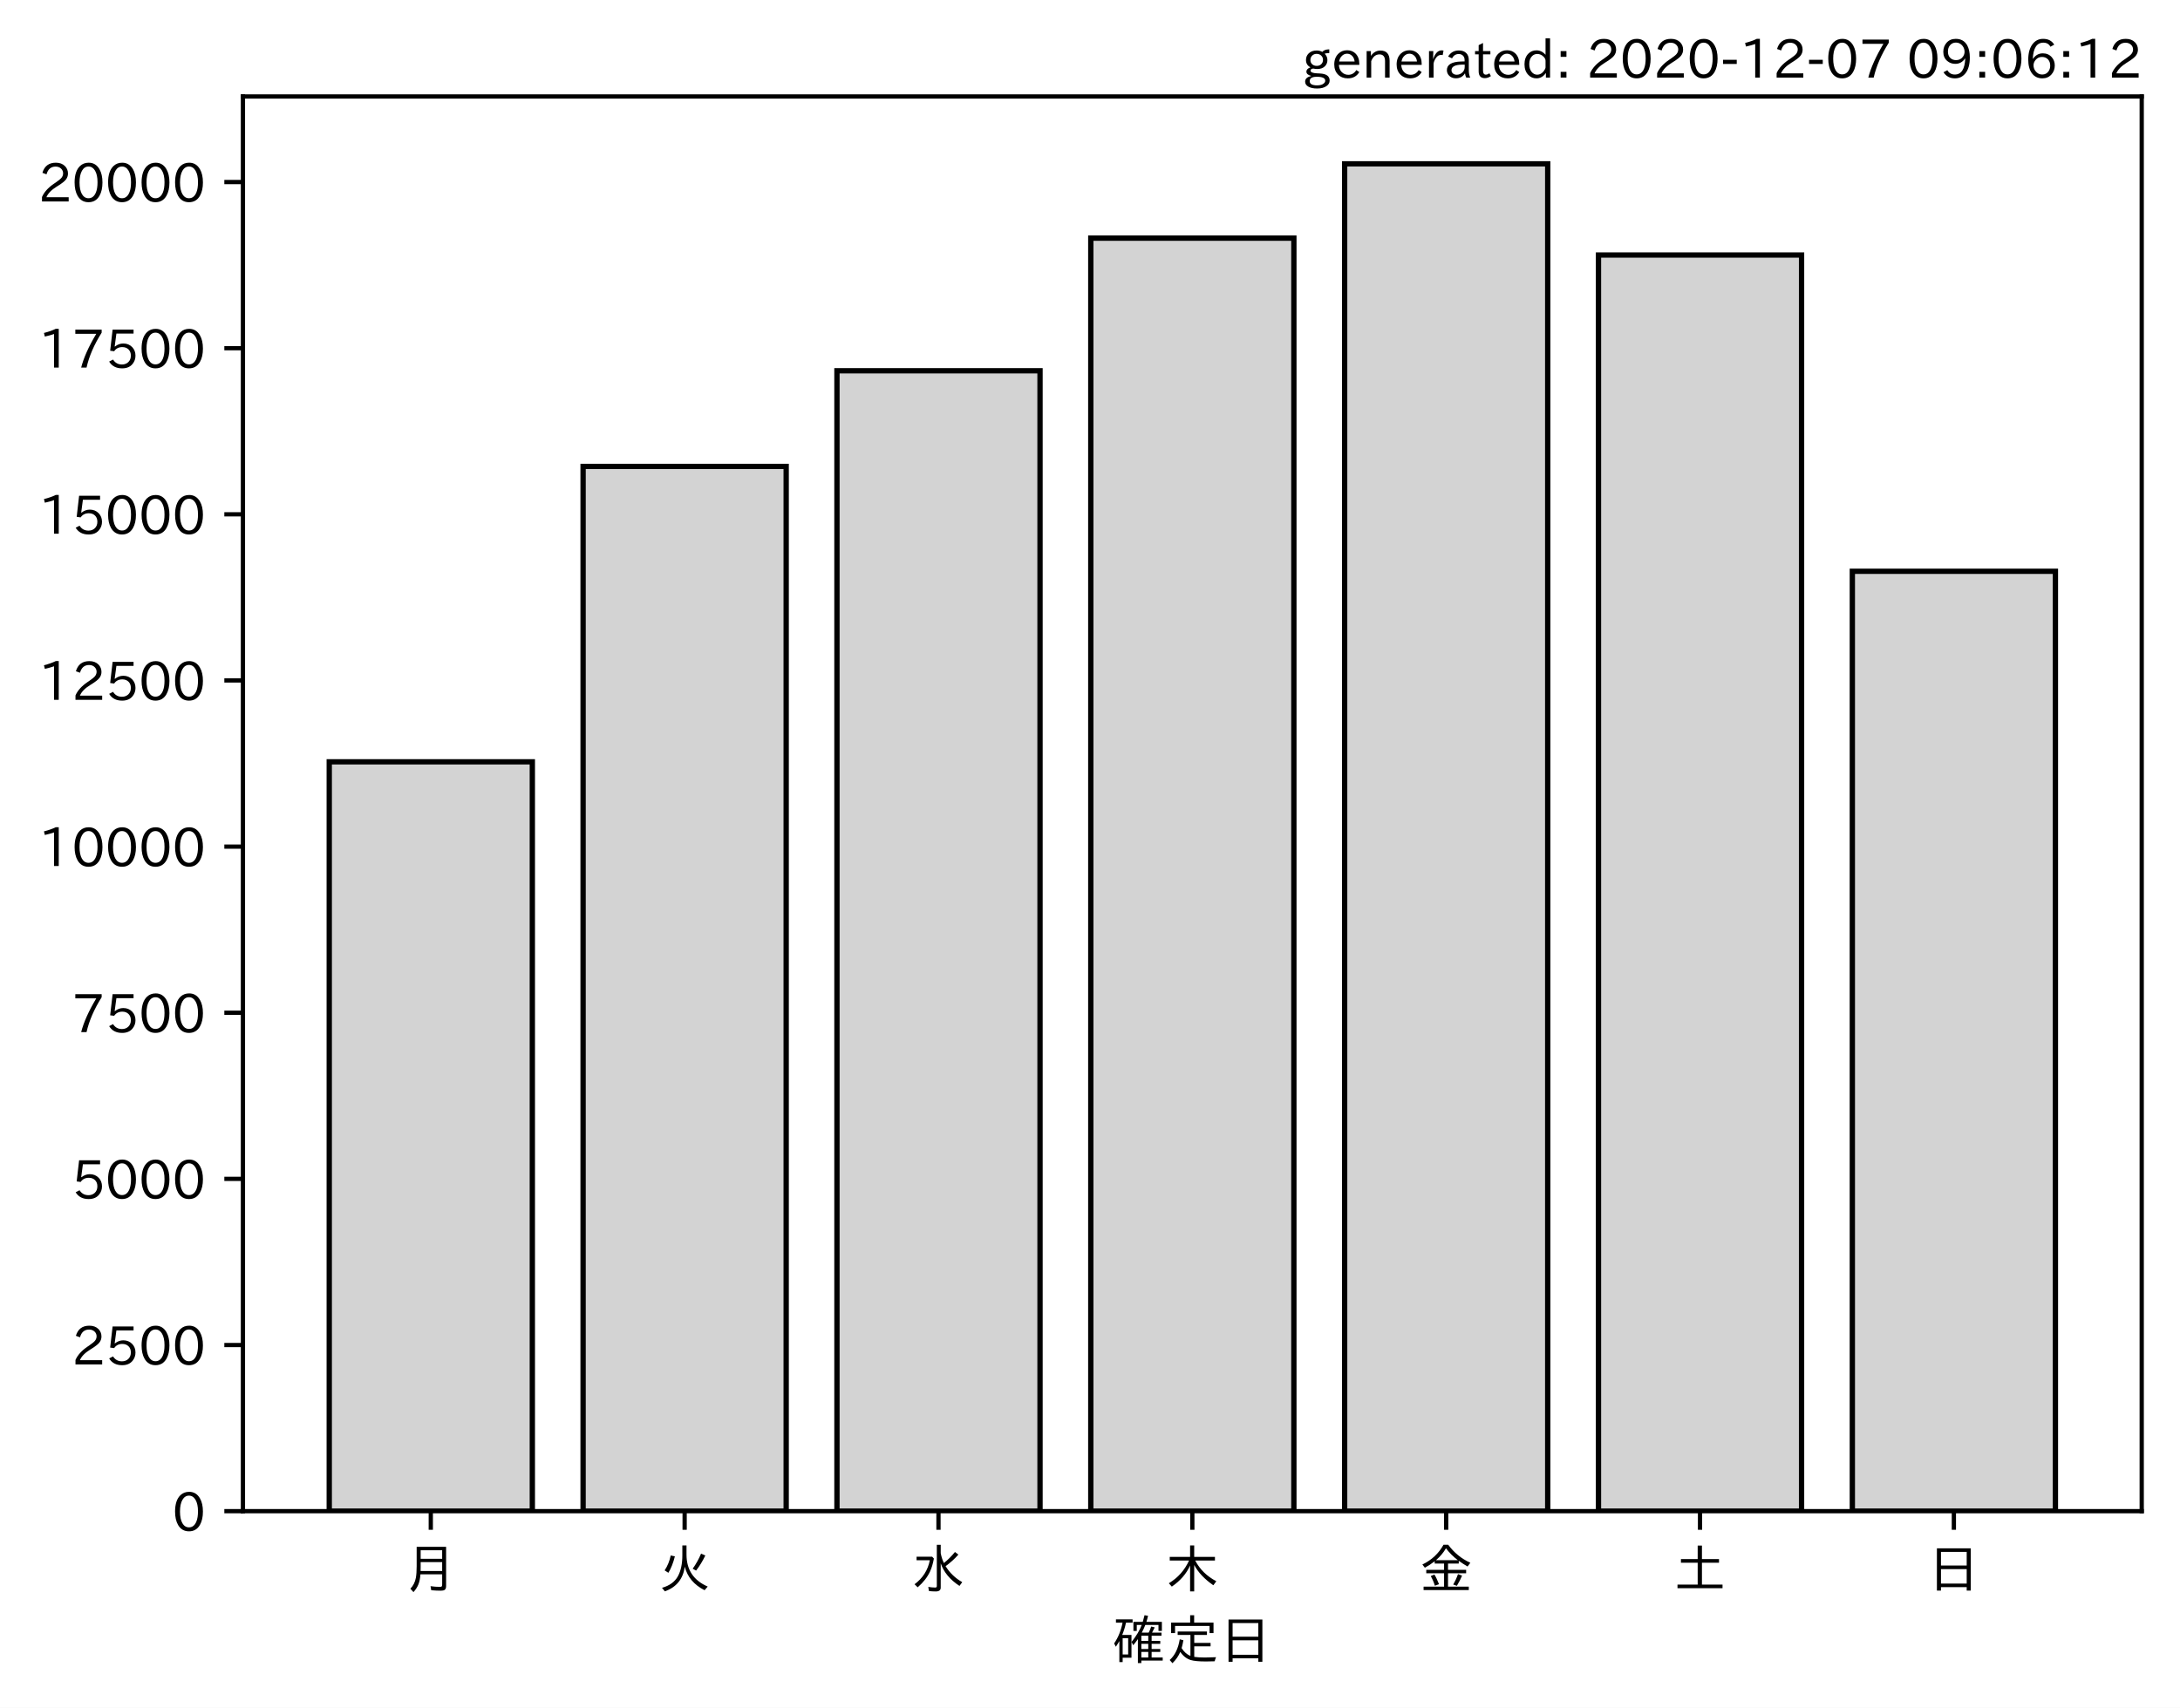
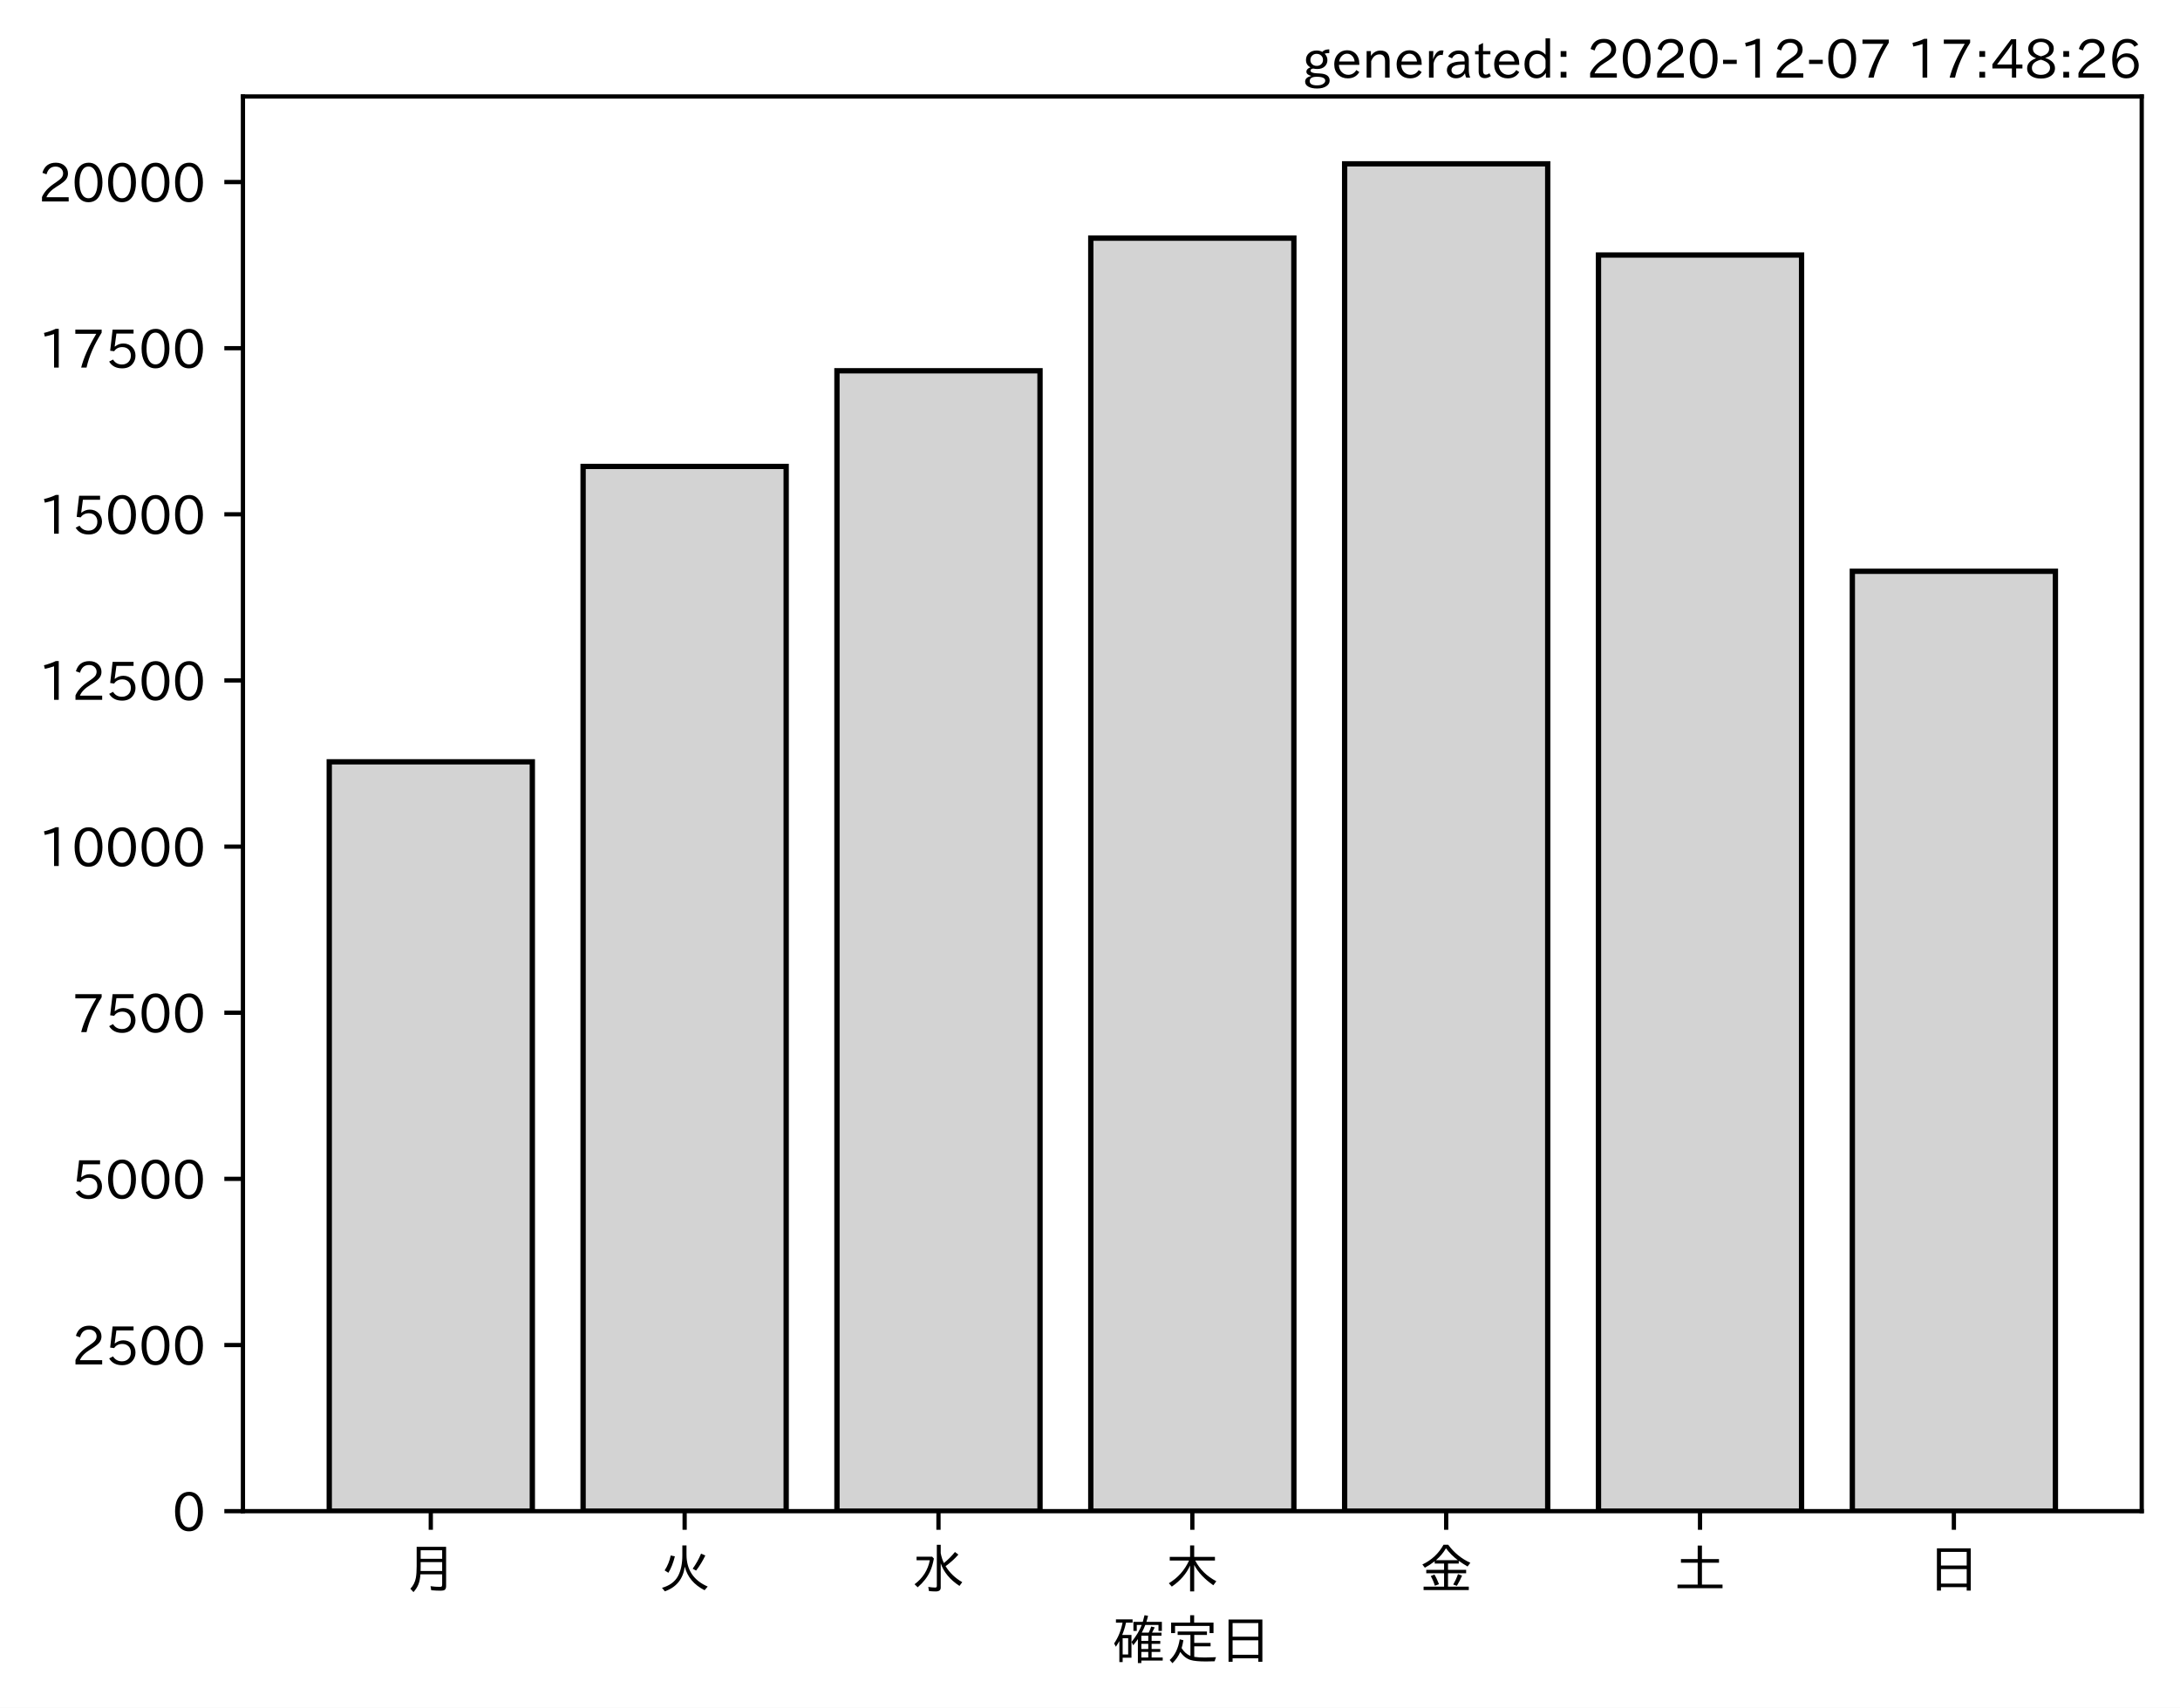
<svg xmlns="http://www.w3.org/2000/svg" xmlns:xlink="http://www.w3.org/1999/xlink" height="321.24pt" version="1.1" viewBox="0 0 410.012 321.24" width="410.012pt">
  <defs>
    <style type="text/css">*{stroke-linecap:butt;stroke-linejoin:round;}</style>
  </defs>
  <g id="figure_1">
    <g id="patch_1">
      <path d="M 0 321.24  L 410.012 321.24  L 410.012 0  L 0 0  z " style="fill:#ffffff;" />
    </g>
    <g id="axes_1">
      <g id="patch_2">
        <path d="M 45.692 284.259  L 402.812 284.259  L 402.812 18.147  L 45.692 18.147  z " style="fill:#ffffff;" />
      </g>
      <g id="patch_3">
-         <path clip-path="url(#pd3ea496701)" d="M 61.925 284.259  L 100.12 284.259  L 100.12 143.3  L 61.925 143.3  z " style="fill:#d3d3d3;stroke:#000000;stroke-linejoin:miter;" />
+         <path clip-path="url(#pf6e80c2318)" d="M 61.925 284.259  L 100.12 284.259  L 100.12 143.3  L 61.925 143.3  z " style="fill:#d3d3d3;stroke:#000000;stroke-linejoin:miter;" />
      </g>
      <g id="patch_4">
-         <path clip-path="url(#pd3ea496701)" d="M 109.668 284.259  L 147.863 284.259  L 147.863 87.734  L 109.668 87.734  z " style="fill:#d3d3d3;stroke:#000000;stroke-linejoin:miter;" />
+         <path clip-path="url(#pf6e80c2318)" d="M 109.668 284.259  L 147.863 284.259  L 147.863 87.734  L 109.668 87.734  z " style="fill:#d3d3d3;stroke:#000000;stroke-linejoin:miter;" />
      </g>
      <g id="patch_5">
-         <path clip-path="url(#pd3ea496701)" d="M 157.412 284.259  L 195.606 284.259  L 195.606 69.746  L 157.412 69.746  z " style="fill:#d3d3d3;stroke:#000000;stroke-linejoin:miter;" />
+         <path clip-path="url(#pf6e80c2318)" d="M 157.412 284.259  L 195.606 284.259  L 195.606 69.746  L 157.412 69.746  z " style="fill:#d3d3d3;stroke:#000000;stroke-linejoin:miter;" />
      </g>
      <g id="patch_6">
-         <path clip-path="url(#pd3ea496701)" d="M 205.155 284.259  L 243.35 284.259  L 243.35 44.794  L 205.155 44.794  z " style="fill:#d3d3d3;stroke:#000000;stroke-linejoin:miter;" />
+         <path clip-path="url(#pf6e80c2318)" d="M 205.155 284.259  L 243.35 284.259  L 243.35 44.794  L 205.155 44.794  z " style="fill:#d3d3d3;stroke:#000000;stroke-linejoin:miter;" />
      </g>
      <g id="patch_7">
-         <path clip-path="url(#pd3ea496701)" d="M 252.898 284.259  L 291.093 284.259  L 291.093 30.819  L 252.898 30.819  z " style="fill:#d3d3d3;stroke:#000000;stroke-linejoin:miter;" />
+         <path clip-path="url(#pf6e80c2318)" d="M 252.898 284.259  L 291.093 284.259  L 291.093 30.819  L 252.898 30.819  z " style="fill:#d3d3d3;stroke:#000000;stroke-linejoin:miter;" />
      </g>
      <g id="patch_8">
-         <path clip-path="url(#pd3ea496701)" d="M 300.641 284.259  L 338.836 284.259  L 338.836 47.97  L 300.641 47.97  z " style="fill:#d3d3d3;stroke:#000000;stroke-linejoin:miter;" />
+         <path clip-path="url(#pf6e80c2318)" d="M 300.641 284.259  L 338.836 284.259  L 338.836 47.97  L 300.641 47.97  z " style="fill:#d3d3d3;stroke:#000000;stroke-linejoin:miter;" />
      </g>
      <g id="patch_9">
-         <path clip-path="url(#pd3ea496701)" d="M 348.385 284.259  L 386.579 284.259  L 386.579 107.461  L 348.385 107.461  z " style="fill:#d3d3d3;stroke:#000000;stroke-linejoin:miter;" />
+         <path clip-path="url(#pf6e80c2318)" d="M 348.385 284.259  L 386.579 284.259  L 386.579 107.461  L 348.385 107.461  z " style="fill:#d3d3d3;stroke:#000000;stroke-linejoin:miter;" />
      </g>
      <g id="matplotlib.axis_1">
        <g id="xtick_1">
          <g id="line2d_1">
            <defs>
-               <path d="M 0 0  L 0 3.5  " id="m5417c9e8a4" style="stroke:#000000;stroke-width:0.8;" />
+               <path d="M 0 0  L 0 3.5  " id="m4e7a613afc" style="stroke:#000000;stroke-width:0.8;" />
            </defs>
            <g>
-               <use style="stroke:#000000;stroke-width:0.8;" x="81.022" xlink:href="#m5417c9e8a4" y="284.259" />
+               <use style="stroke:#000000;stroke-width:0.8;" x="81.022" xlink:href="#m4e7a613afc" y="284.259" />
            </g>
          </g>
          <g id="text_1">
            <g transform="translate(76.02224 298.7493)scale(0.1 -0.1)">
              <defs>
                <path d="M 78.812 77.875  L 78.812 4  Q 78.812 -1.219 76.078 -3.172  Q 73.969 -4.688 68.797 -4.688  Q 60.844 -4.688 50.828 -3.859  L 49.516 3.812  Q 58.594 2.484 67.094 2.484  Q 70.359 2.484 71.047 4.109  Q 71.391 4.891 71.391 6.844  L 71.391 26.125  L 30.516 26.125  Q 29.781 14.938 26.812 7.422  Q 24.031 0.094 17.438 -7.375  L 11.625 -0.984  Q 19.672 7.422 21.922 19.438  Q 23.438 27.688 23.438 41.406  L 23.438 77.875  z M 30.953 71.391  L 30.953 55.328  L 71.391 55.328  L 71.391 71.391  z M 30.953 49.125  L 30.953 39.938  Q 30.953 35.75 30.859 33.547  L 30.859 32.328  L 71.391 32.328  L 71.391 49.125  z " id="IPAexGothic-26376" />
              </defs>
              <use xlink:href="#IPAexGothic-26376" />
            </g>
          </g>
        </g>
        <g id="xtick_2">
          <g id="line2d_2">
            <g>
-               <use style="stroke:#000000;stroke-width:0.8;" x="128.766" xlink:href="#m5417c9e8a4" y="284.259" />
+               <use style="stroke:#000000;stroke-width:0.8;" x="128.766" xlink:href="#m4e7a613afc" y="284.259" />
            </g>
          </g>
          <g id="text_2">
            <g transform="translate(123.7656 298.7493)scale(0.1 -0.1)">
              <defs>
                <path d="M 53.516 80.422  L 53.516 63.188  Q 53.516 20.359 93.406 3.078  L 87.5 -3.812  Q 57.672 11.328 50.297 40.375  Q 45.359 5.672 12.797 -5.906  L 7.422 0.688  Q 28.859 6.844 37.406 22.609  Q 45.703 37.844 45.703 62.016  L 45.703 80.422  z M 12.406 33.5  Q 20.703 46.141 23.828 61.531  L 31.641 59.906  Q 27 41.312 19.438 29  z M 65.141 36.625  Q 74.656 50.047 80.906 64.984  L 88.922 61.531  Q 81.109 45.406 71.531 33.109  z " id="IPAexGothic-28779" />
              </defs>
              <use xlink:href="#IPAexGothic-28779" />
            </g>
          </g>
        </g>
        <g id="xtick_3">
          <g id="line2d_3">
            <g>
-               <use style="stroke:#000000;stroke-width:0.8;" x="176.509" xlink:href="#m5417c9e8a4" y="284.259" />
+               <use style="stroke:#000000;stroke-width:0.8;" x="176.509" xlink:href="#m4e7a613afc" y="284.259" />
            </g>
          </g>
          <g id="text_3">
            <g transform="translate(171.5089 298.7493)scale(0.1 -0.1)">
              <defs>
                <path d="M 54.203 65.922  Q 56.156 55.562 60.203 47.312  Q 71.578 56.453 81 68.109  L 87.406 63.188  Q 77.25 51.516 63.375 41.406  Q 75 22.609 94.672 11.375  L 89.5 4.297  Q 62.75 21.781 54.203 46.781  L 54.203 0.984  Q 54.203 -6.109 44.875 -6.109  Q 38.812 -6.109 32.172 -5.422  L 30.766 2.391  Q 38.422 1.219 44 1.219  Q 46.875 1.219 46.875 4.109  L 46.875 81.688  L 54.203 81.688  z M 8.797 59.281  L 38.094 59.281  L 41.359 55.766  Q 38.672 41.219 34.078 31.297  Q 26.656 15.375 10.891 1.703  L 4.984 7.422  Q 28.266 24.656 33.688 52.594  L 8.797 52.594  z " id="IPAexGothic-27700" />
              </defs>
              <use xlink:href="#IPAexGothic-27700" />
            </g>
          </g>
        </g>
        <g id="xtick_4">
          <g id="line2d_4">
            <g>
-               <use style="stroke:#000000;stroke-width:0.8;" x="224.252" xlink:href="#m5417c9e8a4" y="284.259" />
+               <use style="stroke:#000000;stroke-width:0.8;" x="224.252" xlink:href="#m4e7a613afc" y="284.259" />
            </g>
          </g>
          <g id="text_4">
            <g transform="translate(219.2522 298.7493)scale(0.1 -0.1)">
              <defs>
                <path d="M 55.422 52  Q 68.5 27 95.125 13.094  L 89.5 5.516  Q 64.594 22.797 53.516 43.703  L 53.516 -6  L 45.797 -6  L 45.797 42.672  Q 35.5 19.578 11.422 2.984  L 5.812 9.281  Q 31.453 24.75 43.797 52  L 7.516 52  L 7.516 58.891  L 45.797 58.891  L 45.797 80.469  L 53.516 80.469  L 53.516 58.891  L 92.531 58.891  L 92.531 52  z " id="IPAexGothic-26408" />
              </defs>
              <use xlink:href="#IPAexGothic-26408" />
            </g>
          </g>
        </g>
        <g id="xtick_5">
          <g id="line2d_5">
            <g>
-               <use style="stroke:#000000;stroke-width:0.8;" x="271.996" xlink:href="#m5417c9e8a4" y="284.259" />
+               <use style="stroke:#000000;stroke-width:0.8;" x="271.996" xlink:href="#m4e7a613afc" y="284.259" />
            </g>
          </g>
          <g id="text_5">
            <g transform="translate(266.9955 298.7493)scale(0.1 -0.1)">
              <defs>
                <path d="M 53.469 46.391  L 53.469 34.516  L 87.547 34.516  L 87.547 28.125  L 53.469 28.125  L 53.469 2.984  L 92.531 2.984  L 92.531 -3.516  L 7.516 -3.516  L 7.516 2.984  L 46.047 2.984  L 46.047 28.125  L 12.547 28.125  L 12.547 34.516  L 46.047 34.516  L 46.047 46.391  L 28.422 46.391  L 28.422 50.688  Q 19.734 43.891 9.906 38.531  L 5.219 44.578  Q 31.344 56.984 45.016 81.781  L 53.766 81.781  Q 70.359 59.234 95.453 47.797  L 90.234 40.828  Q 81.547 45.844 73.641 51.469  L 73.641 46.391  z M 72.016 52.688  Q 59.078 62.406 49.562 75.094  Q 42.828 63.141 30.812 52.688  z M 28.719 4.688  Q 26.078 13.719 21 22.797  L 27.875 25.688  Q 31.938 19.188 36.531 7.516  z M 63.188 6.891  Q 68.797 16.406 72.219 26.516  L 79.891 23.578  Q 75.922 14.156 70.125 4.5  z " id="IPAexGothic-37329" />
              </defs>
              <use xlink:href="#IPAexGothic-37329" />
            </g>
          </g>
        </g>
        <g id="xtick_6">
          <g id="line2d_6">
            <g>
-               <use style="stroke:#000000;stroke-width:0.8;" x="319.739" xlink:href="#m5417c9e8a4" y="284.259" />
+               <use style="stroke:#000000;stroke-width:0.8;" x="319.739" xlink:href="#m4e7a613afc" y="284.259" />
            </g>
          </g>
          <g id="text_6">
            <g transform="translate(314.7388 298.7493)scale(0.1 -0.1)">
              <defs>
                <path d="M 45.609 54.781  L 45.609 80.172  L 53.609 80.172  L 53.609 54.781  L 85.688 54.781  L 85.688 47.906  L 53.609 47.906  L 53.609 6.781  L 92.328 6.781  L 92.328 0  L 7.625 0  L 7.625 6.781  L 45.609 6.781  L 45.609 47.906  L 14.109 47.906  L 14.109 54.781  z " id="IPAexGothic-22303" />
              </defs>
              <use xlink:href="#IPAexGothic-22303" />
            </g>
          </g>
        </g>
        <g id="xtick_7">
          <g id="line2d_7">
            <g>
-               <use style="stroke:#000000;stroke-width:0.8;" x="367.482" xlink:href="#m5417c9e8a4" y="284.259" />
+               <use style="stroke:#000000;stroke-width:0.8;" x="367.482" xlink:href="#m4e7a613afc" y="284.259" />
            </g>
          </g>
          <g id="text_7">
            <g transform="translate(362.4821 298.7493)scale(0.1 -0.1)">
              <defs>
                <path d="M 81.734 75  L 81.734 -4.5  L 74.125 -4.5  L 74.125 2  L 25.734 2  L 25.734 -4.5  L 18.109 -4.5  L 18.109 75  z M 25.734 68.312  L 25.734 42.672  L 74.125 42.672  L 74.125 68.312  z M 25.734 35.891  L 25.734 8.688  L 74.125 8.688  L 74.125 35.891  z " id="IPAexGothic-26085" />
              </defs>
              <use xlink:href="#IPAexGothic-26085" />
            </g>
          </g>
        </g>
        <g id="text_8">
          <g transform="translate(209.2522 312.1399)scale(0.1 -0.1)">
            <defs>
              <path d="M 67.922 50.297  Q 70.562 55.281 72.609 61.812  L 79.297 60.203  Q 76.172 53.609 74.219 50.297  L 92 50.297  L 92 44.484  L 73.438 44.484  L 73.438 34.719  L 89.703 34.719  L 89.703 29.203  L 73.438 29.203  L 73.438 19.531  L 89.703 19.531  L 89.703 14.016  L 73.438 14.016  L 73.438 3.609  L 94.281 3.609  L 94.281 -2.203  L 54.109 -2.203  L 54.109 -6.984  L 47.609 -6.984  L 47.609 38.188  Q 43.062 31.547 38.812 26.609  L 35.688 32.812  Q 49.359 49.953 54.781 64.797  L 45.516 64.797  L 45.516 53.516  L 39.203 53.516  L 39.203 70.609  L 56.781 70.609  Q 58.594 76.609 60.109 83.109  L 66.703 81.891  Q 65.234 75.531 63.625 70.609  L 92.719 70.609  L 92.719 53.516  L 86.328 53.516  L 86.328 64.797  L 61.531 64.797  Q 58.547 56.984 54.891 50.297  z M 67.141 44.484  L 54.109 44.484  L 54.109 34.719  L 67.141 34.719  z M 67.141 29.203  L 54.109 29.203  L 54.109 19.531  L 67.141 19.531  z M 67.141 14.016  L 54.109 14.016  L 54.109 3.609  L 67.141 3.609  z M 18.109 46  L 35.547 46  L 35.547 3.078  L 18.953 3.078  L 18.953 -5.125  L 12.75 -5.125  L 12.75 34.469  Q 10.156 29.734 6.156 23.781  L 2.938 29.984  Q 14.547 47.078 18.75 69  L 6.344 69  L 6.344 75.297  L 37.641 75.297  L 37.641 69  L 25.25 69  L 24.953 68.016  Q 22.75 57.234 18.109 46  z M 18.953 39.891  L 18.953 9.188  L 29.344 9.188  L 29.344 39.891  z " id="IPAexGothic-30906" />
              <path d="M 53.609 4.734  Q 61.422 3.516 73.578 3.516  Q 81.109 3.516 94.578 4.109  Q 93.172 0.922 92 -3.562  Q 81.781 -3.906 75.688 -3.906  Q 55.766 -3.906 46.922 -1.219  Q 35.297 2.391 27.344 14.109  Q 22.516 2.547 12.594 -7.172  L 7.422 -1.172  Q 22.125 11.859 26.312 37.797  L 33.203 35.984  Q 31.734 27.438 29.828 21.188  Q 36.531 10.594 46.438 6.5  L 46.438 46  L 22.406 46  L 22.406 52.391  L 77.484 52.391  L 77.484 46  L 53.609 46  L 53.609 31  L 84.328 31  L 84.328 24.516  L 53.609 24.516  z M 53.422 69.188  L 89.844 69.188  L 89.844 49.469  L 82.422 49.469  L 82.422 62.891  L 17.531 62.891  L 17.531 49.469  L 10.109 49.469  L 10.109 69.188  L 45.906 69.188  L 45.906 83.016  L 53.422 83.016  z " id="IPAexGothic-23450" />
            </defs>
            <use xlink:href="#IPAexGothic-30906" />
            <use x="100" xlink:href="#IPAexGothic-23450" />
            <use x="200" xlink:href="#IPAexGothic-26085" />
          </g>
        </g>
      </g>
      <g id="matplotlib.axis_2">
        <g id="ytick_1">
          <g id="line2d_8">
            <defs>
-               <path d="M 0 0  L -3.5 0  " id="m51586dc9e7" style="stroke:#000000;stroke-width:0.8;" />
+               <path d="M 0 0  L -3.5 0  " id="m148a33083b" style="stroke:#000000;stroke-width:0.8;" />
            </defs>
            <g>
-               <use style="stroke:#000000;stroke-width:0.8;" x="45.692" xlink:href="#m51586dc9e7" y="284.259" />
+               <use style="stroke:#000000;stroke-width:0.8;" x="45.692" xlink:href="#m148a33083b" y="284.259" />
            </g>
          </g>
          <g id="text_9">
            <g transform="translate(32.39375 288.0039)scale(0.1 -0.1)">
              <defs>
                <path d="M 31.844 73.828  Q 45.016 73.828 52.094 61.625  Q 57.719 51.953 57.719 36.625  Q 57.719 21.438 52.094 11.578  Q 45.125 -0.484 31.5 -0.484  Q 17.922 -0.484 10.938 11.578  Q 5.328 21.438 5.328 36.719  Q 5.328 58.016 15.625 67.719  Q 22.172 73.828 31.844 73.828  z M 31.5 66.656  Q 23.688 66.656 19.188 58.734  Q 14.594 50.734 14.594 36.625  Q 14.594 22.75 19.094 14.797  Q 23.641 6.984 31.5 6.984  Q 40.922 6.984 45.453 18.016  Q 48.438 25.344 48.438 37.109  Q 48.438 50.875 43.844 58.734  Q 39.203 66.656 31.5 66.656  z " id="IPAexGothic-48" />
              </defs>
              <use xlink:href="#IPAexGothic-48" />
            </g>
          </g>
        </g>
        <g id="ytick_2">
          <g id="line2d_9">
            <g>
-               <use style="stroke:#000000;stroke-width:0.8;" x="45.692" xlink:href="#m51586dc9e7" y="253.007" />
+               <use style="stroke:#000000;stroke-width:0.8;" x="45.692" xlink:href="#m148a33083b" y="253.007" />
            </g>
          </g>
          <g id="text_10">
            <g transform="translate(13.49844 256.7521)scale(0.1 -0.1)">
              <defs>
                <path d="M 57.172 0.984  L 6.984 0.984  L 6.984 9.281  Q 12.891 23.047 29.594 34.422  L 32.375 36.281  Q 40.922 42.141 43.609 45.406  Q 46.688 49.266 46.688 53.812  Q 46.688 58.938 43.062 62.547  Q 39.062 66.547 32.562 66.547  Q 19.531 66.547 15.484 52  L 7.766 54.781  Q 13.328 73.828 33.062 73.828  Q 43.844 73.828 50.25 67.438  Q 55.859 61.672 55.859 53.516  Q 55.859 47.469 52.25 42.531  Q 48.922 37.75 36.969 30.281  L 34.859 29  Q 19.625 19.578 15.281 8.891  L 57.172 8.891  z " id="IPAexGothic-50" />
                <path d="M 18.406 40.672  Q 25.531 46.297 33.938 46.297  Q 44 46.297 50.641 39.5  Q 56.844 33.016 56.844 23.391  Q 56.844 14.656 51.516 8.016  Q 44.828 -0.484 31.734 -0.484  Q 14.984 -0.484 7.328 12.25  L 14.656 16.062  Q 20.453 6.781 31.453 6.781  Q 38.531 6.781 43.266 11.188  Q 48.141 15.828 48.141 23.484  Q 48.141 30.719 43.844 35.016  Q 39.359 39.5 32.125 39.5  Q 21.969 39.5 16.75 31.688  L 9.234 32.672  L 13.812 72.406  L 53.219 72.406  L 53.219 64.891  L 20.953 64.891  L 17.719 40.672  z " id="IPAexGothic-53" />
              </defs>
              <use xlink:href="#IPAexGothic-50" />
              <use x="62.988" xlink:href="#IPAexGothic-53" />
              <use x="125.977" xlink:href="#IPAexGothic-48" />
              <use x="188.965" xlink:href="#IPAexGothic-48" />
            </g>
          </g>
        </g>
        <g id="ytick_3">
          <g id="line2d_10">
            <g>
-               <use style="stroke:#000000;stroke-width:0.8;" x="45.692" xlink:href="#m51586dc9e7" y="221.755" />
+               <use style="stroke:#000000;stroke-width:0.8;" x="45.692" xlink:href="#m148a33083b" y="221.755" />
            </g>
          </g>
          <g id="text_11">
            <g transform="translate(13.49844 225.5002)scale(0.1 -0.1)">
              <use xlink:href="#IPAexGothic-53" />
              <use x="62.988" xlink:href="#IPAexGothic-48" />
              <use x="125.977" xlink:href="#IPAexGothic-48" />
              <use x="188.965" xlink:href="#IPAexGothic-48" />
            </g>
          </g>
        </g>
        <g id="ytick_4">
          <g id="line2d_11">
            <g>
-               <use style="stroke:#000000;stroke-width:0.8;" x="45.692" xlink:href="#m51586dc9e7" y="190.503" />
+               <use style="stroke:#000000;stroke-width:0.8;" x="45.692" xlink:href="#m148a33083b" y="190.503" />
            </g>
          </g>
          <g id="text_12">
            <g transform="translate(13.49844 194.2484)scale(0.1 -0.1)">
              <defs>
                <path d="M 56.203 66.609  Q 34.969 32.906 27.781 0.984  L 17.672 0.984  Q 24.703 28.656 46.094 64.5  L 6.688 64.5  L 6.688 72.406  L 56.203 72.406  z " id="IPAexGothic-55" />
              </defs>
              <use xlink:href="#IPAexGothic-55" />
              <use x="62.988" xlink:href="#IPAexGothic-53" />
              <use x="125.977" xlink:href="#IPAexGothic-48" />
              <use x="188.965" xlink:href="#IPAexGothic-48" />
            </g>
          </g>
        </g>
        <g id="ytick_5">
          <g id="line2d_12">
            <g>
-               <use style="stroke:#000000;stroke-width:0.8;" x="45.692" xlink:href="#m51586dc9e7" y="159.251" />
+               <use style="stroke:#000000;stroke-width:0.8;" x="45.692" xlink:href="#m148a33083b" y="159.251" />
            </g>
          </g>
          <g id="text_13">
            <g transform="translate(7.2 162.9965)scale(0.1 -0.1)">
              <defs>
                <path d="M 38.484 0.984  L 29.688 0.984  L 29.688 64.109  Q 21.438 61.281 12.312 59.328  L 10.688 66.109  Q 23.734 69.391 32.906 73.922  L 38.484 73.922  z " id="IPAexGothic-49" />
              </defs>
              <use xlink:href="#IPAexGothic-49" />
              <use x="62.988" xlink:href="#IPAexGothic-48" />
              <use x="125.977" xlink:href="#IPAexGothic-48" />
              <use x="188.965" xlink:href="#IPAexGothic-48" />
              <use x="251.953" xlink:href="#IPAexGothic-48" />
            </g>
          </g>
        </g>
        <g id="ytick_6">
          <g id="line2d_13">
            <g>
-               <use style="stroke:#000000;stroke-width:0.8;" x="45.692" xlink:href="#m51586dc9e7" y="127.999" />
+               <use style="stroke:#000000;stroke-width:0.8;" x="45.692" xlink:href="#m148a33083b" y="127.999" />
            </g>
          </g>
          <g id="text_14">
            <g transform="translate(7.2 131.7447)scale(0.1 -0.1)">
              <use xlink:href="#IPAexGothic-49" />
              <use x="62.988" xlink:href="#IPAexGothic-50" />
              <use x="125.977" xlink:href="#IPAexGothic-53" />
              <use x="188.965" xlink:href="#IPAexGothic-48" />
              <use x="251.953" xlink:href="#IPAexGothic-48" />
            </g>
          </g>
        </g>
        <g id="ytick_7">
          <g id="line2d_14">
            <g>
-               <use style="stroke:#000000;stroke-width:0.8;" x="45.692" xlink:href="#m51586dc9e7" y="96.748" />
+               <use style="stroke:#000000;stroke-width:0.8;" x="45.692" xlink:href="#m148a33083b" y="96.748" />
            </g>
          </g>
          <g id="text_15">
            <g transform="translate(7.2 100.4928)scale(0.1 -0.1)">
              <use xlink:href="#IPAexGothic-49" />
              <use x="62.988" xlink:href="#IPAexGothic-53" />
              <use x="125.977" xlink:href="#IPAexGothic-48" />
              <use x="188.965" xlink:href="#IPAexGothic-48" />
              <use x="251.953" xlink:href="#IPAexGothic-48" />
            </g>
          </g>
        </g>
        <g id="ytick_8">
          <g id="line2d_15">
            <g>
-               <use style="stroke:#000000;stroke-width:0.8;" x="45.692" xlink:href="#m51586dc9e7" y="65.496" />
+               <use style="stroke:#000000;stroke-width:0.8;" x="45.692" xlink:href="#m148a33083b" y="65.496" />
            </g>
          </g>
          <g id="text_16">
            <g transform="translate(7.2 69.24099)scale(0.1 -0.1)">
              <use xlink:href="#IPAexGothic-49" />
              <use x="62.988" xlink:href="#IPAexGothic-55" />
              <use x="125.977" xlink:href="#IPAexGothic-53" />
              <use x="188.965" xlink:href="#IPAexGothic-48" />
              <use x="251.953" xlink:href="#IPAexGothic-48" />
            </g>
          </g>
        </g>
        <g id="ytick_9">
          <g id="line2d_16">
            <g>
-               <use style="stroke:#000000;stroke-width:0.8;" x="45.692" xlink:href="#m51586dc9e7" y="34.244" />
+               <use style="stroke:#000000;stroke-width:0.8;" x="45.692" xlink:href="#m148a33083b" y="34.244" />
            </g>
          </g>
          <g id="text_17">
            <g transform="translate(7.2 37.98914)scale(0.1 -0.1)">
              <use xlink:href="#IPAexGothic-50" />
              <use x="62.988" xlink:href="#IPAexGothic-48" />
              <use x="125.977" xlink:href="#IPAexGothic-48" />
              <use x="188.965" xlink:href="#IPAexGothic-48" />
              <use x="251.953" xlink:href="#IPAexGothic-48" />
            </g>
          </g>
        </g>
      </g>
      <g id="patch_10">
        <path d="M 45.692 284.259  L 45.692 18.147  " style="fill:none;stroke:#000000;stroke-linecap:square;stroke-linejoin:miter;stroke-width:0.8;" />
      </g>
      <g id="patch_11">
        <path d="M 402.812 284.259  L 402.812 18.147  " style="fill:none;stroke:#000000;stroke-linecap:square;stroke-linejoin:miter;stroke-width:0.8;" />
      </g>
      <g id="patch_12">
        <path d="M 45.692 284.259  L 402.812 284.259  " style="fill:none;stroke:#000000;stroke-linecap:square;stroke-linejoin:miter;stroke-width:0.8;" />
      </g>
      <g id="patch_13">
        <path d="M 45.692 18.147  L 402.812 18.147  " style="fill:none;stroke:#000000;stroke-linecap:square;stroke-linejoin:miter;stroke-width:0.8;" />
      </g>
    </g>
    <g id="text_18">
      <g transform="translate(244.9169 14.69063)scale(0.1 -0.1)">
        <defs>
          <path d="M 20.797 17.969  Q 15.719 17.531 15.719 14.062  Q 15.719 9.578 27.547 8.984  L 33.297 8.688  Q 51.609 7.766 51.609 -4.594  Q 51.609 -10.938 45.703 -14.984  Q 39.359 -19.578 28.031 -19.578  Q 17.781 -19.578 11.531 -16.062  Q 5.516 -12.641 5.516 -6.688  Q 5.516 1.312 16.797 3.859  L 16.797 4.203  Q 7.906 6.453 7.906 12.156  Q 7.906 17.438 15.531 20.266  Q 7.125 24.609 7.125 34.078  Q 7.125 41.406 12.016 46.297  Q 17.625 51.906 27.156 51.906  Q 33.203 51.906 37.844 49.266  Q 41.406 53.953 50.922 54.109  L 50.922 47.078  Q 44.344 46.922 42.234 45.906  Q 47.406 40.828 47.406 33.891  Q 47.406 27 42.719 22.266  Q 37.5 17.094 28.328 17.094  Q 24.422 17.094 20.797 17.969  z M 27.094 45.609  Q 22.016 45.609 18.703 42.281  Q 15.438 39.016 15.438 34.078  Q 15.438 29.25 18.5 26.312  Q 21.828 23 27.438 23  Q 32.719 23 35.891 26.219  Q 39.109 29.391 39.109 34.422  Q 39.109 39.016 35.891 42.188  Q 32.516 45.609 27.094 45.609  z M 27.391 2.484  Q 14.109 2.484 14.109 -5.719  Q 14.109 -13.672 28.125 -13.672  Q 37.156 -13.672 41.219 -9.469  Q 43.312 -7.516 43.312 -4.891  Q 43.312 2.484 27.391 2.484  z " id="IPAexGothic-103" />
          <path d="M 13.484 24.906  Q 13.922 16.266 18.891 11.281  Q 23.969 6.203 31.203 6.203  Q 40.719 6.203 46.297 15.094  L 51.906 11.375  Q 44.828 -0.484 30.172 -0.484  Q 19.094 -0.484 11.969 6.594  Q 4.781 13.812 4.781 25.641  Q 4.781 38.188 12.312 45.703  Q 19 52.391 29 52.391  Q 38.422 52.391 44.781 46.188  Q 51.906 38.969 51.906 26.906  L 51.906 24.906  z M 43.062 31.203  Q 42.328 37.984 38.281 41.891  Q 34.281 45.906 28.812 45.906  Q 22.469 45.906 17.969 40.484  Q 14.891 36.812 13.969 31.203  z " id="IPAexGothic-101" />
          <path d="M 52 0.984  L 43.406 0.984  L 43.406 31.891  Q 43.406 44.578 32.906 44.578  Q 22.312 44.578 17.391 31.891  L 17.391 0.984  L 8.797 0.984  L 8.797 50.781  L 16.797 50.781  L 16.797 41.797  Q 23.828 51.812 34.719 51.812  Q 52 51.812 52 32.375  z " id="IPAexGothic-110" />
          <path d="M 36.078 51.812  L 34.578 43.266  Q 32.906 43.609 31.594 43.609  Q 25.828 43.609 22.078 38.188  Q 17.391 31.344 17.391 26.172  L 17.391 0.984  L 8.797 0.984  L 8.797 50.781  L 16.891 50.781  L 16.5 35.984  L 16.703 35.984  Q 22.219 52.203 32.766 52.203  Q 34.469 52.203 36.078 51.812  z " id="IPAexGothic-114" />
          <path d="M 49.312 0.984  L 41.75 0.984  Q 39.984 4.734 39.547 8.688  L 39.203 8.688  Q 33.547 -0.391 22.312 -0.391  Q 14.594 -0.391 9.719 4.5  Q 5.422 8.797 5.422 14.984  Q 5.422 30.422 32.031 31.203  L 38.719 31.391  L 38.719 33.984  Q 38.719 39.203 35.75 42.188  Q 32.625 45.312 27.734 45.312  Q 19.344 45.312 15.141 37.156  L 7.719 40.578  Q 14.656 52 27.938 52  Q 37.109 52 42.047 46.875  Q 46.625 42.281 46.625 33.891  L 46.625 15.578  Q 46.625 6.25 49.312 0.984  z M 38.922 25.391  L 33.453 25.297  Q 14.109 24.859 14.109 14.891  Q 14.109 11.375 16.406 9.078  Q 19.234 6.297 23.828 6.297  Q 30.219 6.297 34.906 10.984  Q 38.922 15.141 38.922 21  z " id="IPAexGothic-97" />
          <path d="M 33.203 3.766  Q 27.641 -0.094 21.828 -0.094  Q 10.203 -0.094 10.203 12.984  L 10.203 44.672  L 3.422 44.672  L 3.422 50.781  L 10.203 50.781  L 10.203 61.969  L 18.406 66.062  L 18.406 50.781  L 32.234 50.781  L 32.234 44.672  L 18.406 44.672  L 18.406 14.156  Q 18.406 6.5 23.641 6.5  Q 27.156 6.5 30.328 9.188  z " id="IPAexGothic-116" />
          <path d="M 52.984 0.984  L 45.172 0.984  L 45.172 9.672  Q 38.141 -0.484 27.391 -0.484  Q 18.453 -0.484 12.312 5.812  Q 4.891 13.188 4.891 25.984  Q 4.891 38.531 12.062 45.906  Q 18.266 52.203 27.391 52.203  Q 37.25 52.203 44.484 43.891  L 44.484 74.906  L 52.984 74.906  z M 44.484 20.359  L 44.484 32.766  Q 44.484 37.703 38.375 42.281  Q 34.078 45.406 28.953 45.406  Q 23.188 45.406 19.188 41.406  Q 13.875 36.078 13.875 26.219  Q 13.875 17.328 18.266 11.719  Q 22.516 6.391 28.859 6.391  Q 36.281 6.391 41.5 13.672  Q 44.484 17.719 44.484 20.359  z " id="IPAexGothic-100" />
          <path d="M 21.391 39.984  L 10.5 39.984  L 10.5 50.781  L 21.391 50.781  z M 21.391 0.984  L 10.5 0.984  L 10.5 11.766  L 21.391 11.766  z " id="IPAexGothic-58" />
          <path id="IPAexGothic-32" />
          <path d="M 30.766 26.609  L 4.984 26.609  L 4.984 34.422  L 30.766 34.422  z " id="IPAexGothic-45" />
-           <path d="M 46.625 36.812  Q 39.75 26.812 28.328 26.812  Q 19.578 26.812 13.234 32.125  Q 5.719 38.422 5.719 49.422  Q 5.719 59.578 12.016 66.656  Q 18.453 73.828 29.203 73.828  Q 43.75 73.828 50.641 61.719  Q 55.609 52.781 55.609 38.625  Q 55.609 19.531 47.516 9.188  Q 39.891 -0.484 27.641 -0.484  Q 13.422 -0.484 6.109 10.984  L 13.328 14.891  Q 18.062 6.688 27.391 6.688  Q 45.656 6.688 47.016 36.812  z M 29.5 66.844  Q 22.656 66.844 18.312 61.719  Q 14.406 57.078 14.406 50  Q 14.406 42.828 18.109 38.719  Q 22.406 33.797 29.781 33.797  Q 37.984 33.797 42.625 40.188  Q 45.703 44.484 45.703 49.516  Q 45.703 55.516 42.094 60.359  Q 37.109 66.844 29.5 66.844  z " id="IPAexGothic-57" />
+           <path d="M 59.578 18.109  L 47.797 18.109  L 47.797 0.984  L 39.797 0.984  L 39.797 18.109  L 3.078 18.109  L 3.078 26.125  L 38.375 73.094  L 47.797 73.094  L 47.797 25.531  L 59.578 25.531  z M 40.281 64.203  L 39.984 64.203  Q 35.594 57.125 31.297 51.312  L 11.859 25.531  L 39.797 25.531  L 39.797 49.125  Q 39.797 54.391 40.281 64.203  z " id="IPAexGothic-52" />
+           <path d="M 39.703 37.891  Q 57.812 31.734 57.812 18.703  Q 57.812 8.453 48.438 3.078  Q 41.609 -0.875 31.5 -0.875  Q 21.344 -0.875 14.5 3.078  Q 5.422 8.297 5.422 18.406  Q 5.422 31.062 22.016 37.203  L 22.016 37.5  Q 7.516 42.719 7.516 54.828  Q 7.516 64.062 15.328 69.625  Q 21.969 74.312 31.547 74.312  Q 42.234 74.312 48.922 68.797  Q 55.516 63.578 55.516 55.719  Q 55.516 42.281 39.703 38.188  z M 31.594 41.016  Q 46.828 44.625 46.828 55.125  Q 46.828 61.188 41.797 64.844  Q 37.703 67.922 31.5 67.922  Q 25.094 67.922 20.797 64.5  Q 16.406 60.891 16.406 55.031  Q 16.406 49.219 21.094 45.703  Q 23.344 43.891 26.906 42.531  Q 31 40.875 31.594 41.016  z M 30.906 34.516  Q 14.406 30.172 14.406 19  Q 14.406 12.109 20.516 8.688  Q 25.094 6.109 31.391 6.109  Q 40.234 6.109 45.016 10.891  Q 48.531 14.406 48.531 19.531  Q 48.531 24.906 43.656 28.906  Q 40.766 31.156 36.719 32.812  Q 31.984 34.719 30.906 34.516  z " id="IPAexGothic-56" />
          <path d="M 16.5 36.375  Q 23.578 46.578 34.906 46.578  Q 45.406 46.578 51.812 39.266  Q 57.422 32.906 57.422 23.781  Q 57.422 13.812 51.125 6.781  Q 44.578 -0.484 34.031 -0.484  Q 21.484 -0.484 14.406 9.078  Q 7.516 18.406 7.516 34.812  Q 7.516 53.516 15.828 64.203  Q 23.344 73.828 35.5 73.828  Q 49.859 73.828 56.391 62.891  L 49.219 58.984  Q 45.219 66.656 35.938 66.656  Q 17.484 66.656 16.109 36.375  z M 33.453 39.797  Q 26.312 39.797 21.625 34.469  Q 17.438 29.688 17.438 24.078  Q 17.438 18.062 21.141 13.188  Q 26.125 6.688 33.734 6.688  Q 41.703 6.688 45.953 13.188  Q 48.828 17.625 48.828 23.484  Q 48.828 30.375 45.016 34.812  Q 40.625 39.797 33.453 39.797  z " id="IPAexGothic-54" />
        </defs>
        <use xlink:href="#IPAexGothic-103" />
        <use x="55.518" xlink:href="#IPAexGothic-101" />
        <use x="112.402" xlink:href="#IPAexGothic-110" />
        <use x="172.803" xlink:href="#IPAexGothic-101" />
        <use x="229.688" xlink:href="#IPAexGothic-114" />
        <use x="266.699" xlink:href="#IPAexGothic-97" />
        <use x="321.68" xlink:href="#IPAexGothic-116" />
        <use x="356.299" xlink:href="#IPAexGothic-101" />
        <use x="413.184" xlink:href="#IPAexGothic-100" />
        <use x="475.586" xlink:href="#IPAexGothic-58" />
        <use x="507.568" xlink:href="#IPAexGothic-32" />
        <use x="534.57" xlink:href="#IPAexGothic-50" />
        <use x="597.559" xlink:href="#IPAexGothic-48" />
        <use x="660.547" xlink:href="#IPAexGothic-50" />
        <use x="723.535" xlink:href="#IPAexGothic-48" />
        <use x="786.523" xlink:href="#IPAexGothic-45" />
        <use x="822.314" xlink:href="#IPAexGothic-49" />
        <use x="885.303" xlink:href="#IPAexGothic-50" />
        <use x="948.291" xlink:href="#IPAexGothic-45" />
        <use x="984.082" xlink:href="#IPAexGothic-48" />
        <use x="1047.07" xlink:href="#IPAexGothic-55" />
        <use x="1110.059" xlink:href="#IPAexGothic-32" />
-         <use x="1137.061" xlink:href="#IPAexGothic-48" />
-         <use x="1200.049" xlink:href="#IPAexGothic-57" />
+         <use x="1137.061" xlink:href="#IPAexGothic-49" />
+         <use x="1200.049" xlink:href="#IPAexGothic-55" />
        <use x="1263.037" xlink:href="#IPAexGothic-58" />
-         <use x="1295.02" xlink:href="#IPAexGothic-48" />
-         <use x="1358.008" xlink:href="#IPAexGothic-54" />
+         <use x="1295.02" xlink:href="#IPAexGothic-52" />
+         <use x="1358.008" xlink:href="#IPAexGothic-56" />
        <use x="1420.996" xlink:href="#IPAexGothic-58" />
-         <use x="1452.979" xlink:href="#IPAexGothic-49" />
-         <use x="1515.967" xlink:href="#IPAexGothic-50" />
+         <use x="1452.979" xlink:href="#IPAexGothic-50" />
+         <use x="1515.967" xlink:href="#IPAexGothic-54" />
      </g>
    </g>
  </g>
  <defs>
-     <clipPath id="pd3ea496701">
+     <clipPath id="pf6e80c2318">
      <rect height="266.112" width="357.12" x="45.692" y="18.147" />
    </clipPath>
  </defs>
</svg>
